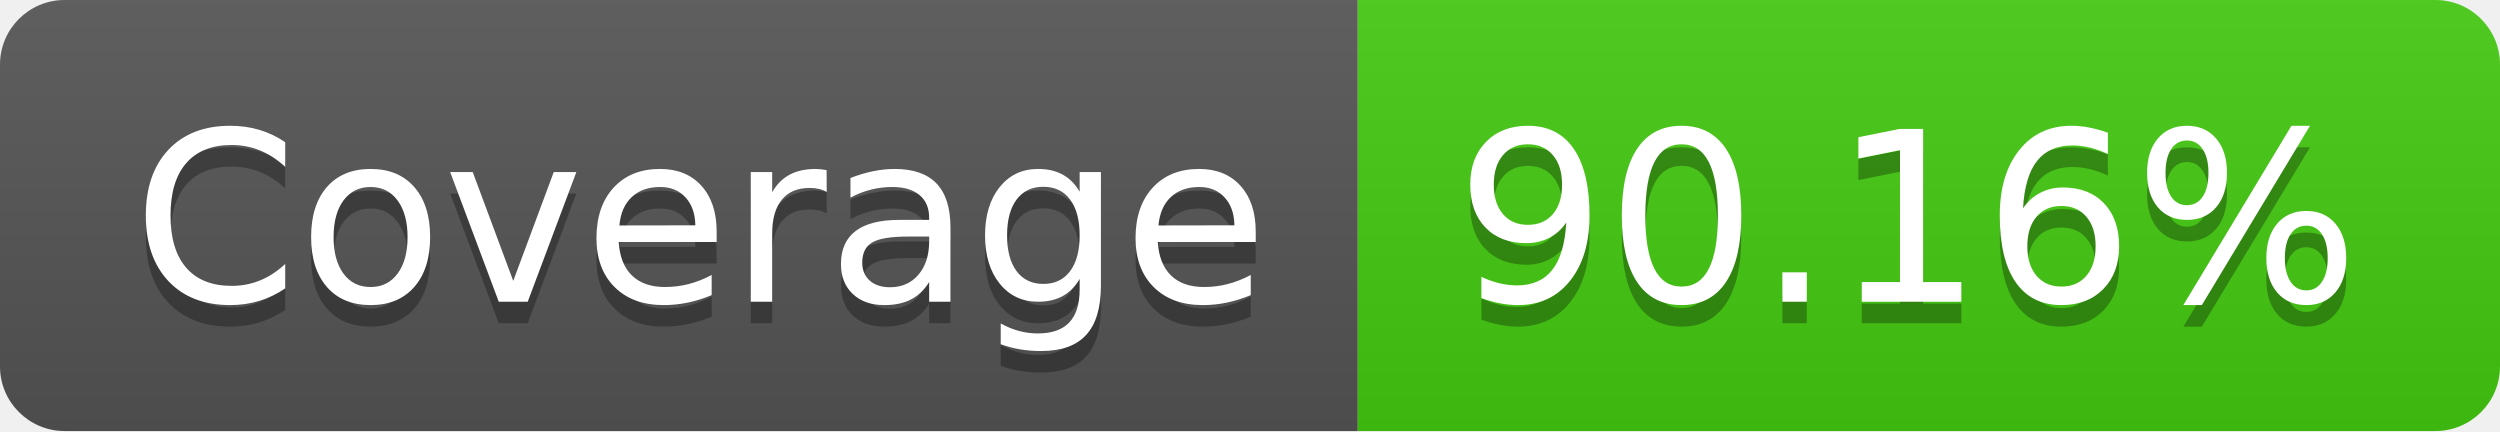
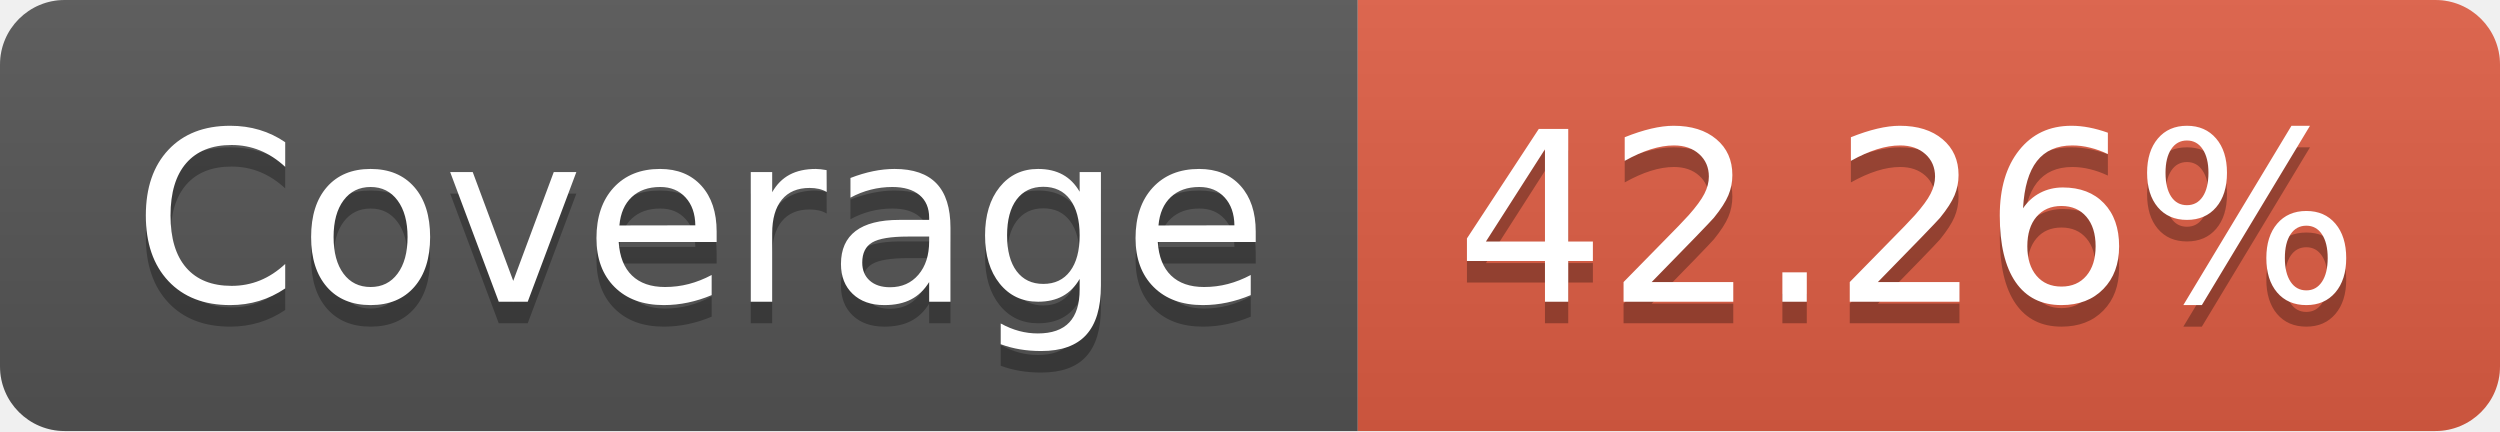
- <svg xmlns="http://www.w3.org/2000/svg" width="116" height="20" role="img" aria-label="Coverage: 90.16%">
+ <svg xmlns="http://www.w3.org/2000/svg" width="116" height="20" role="img" aria-label="Coverage: 42.26%">
  <linearGradient id="s" x2="0" y2="100%">
    <stop offset="0" stop-color="#bbb" stop-opacity=".1" />
    <stop offset="1" stop-opacity=".1" />
  </linearGradient>
  <clipPath id="r">
    <rect width="116" height="20" rx="3" fill="#fff" />
  </clipPath>
  <g clip-path="url(#r)">
    <rect width="63" height="20" fill="#555" />
-     <rect x="63" width="53" height="20" fill="#4c1" />
+     <rect x="63" width="53" height="20" fill="#e05d44" />
    <rect width="116" height="20" fill="url(#s)" />
  </g>
  <g fill="#fff" text-anchor="middle" font-family="Verdana,Geneva,DejaVu Sans,sans-serif" text-rendering="geometricPrecision" font-size="110">
    <text aria-hidden="true" x="325" y="150" fill="#010101" fill-opacity=".3" transform="scale(.1)" textLength="530">Coverage</text>
    <text x="325" y="140" transform="scale(.1)" fill="#fff" textLength="530">Coverage</text>
-     <text aria-hidden="true" x="885" y="150" fill="#010101" fill-opacity=".3" transform="scale(.1)" textLength="430">90.16%</text>
-     <text x="885" y="140" transform="scale(.1)" fill="#fff" textLength="430">90.16%</text>
+     <text aria-hidden="true" x="885" y="150" fill="#010101" fill-opacity=".3" transform="scale(.1)" textLength="430">42.26%</text>
+     <text x="885" y="140" transform="scale(.1)" fill="#fff" textLength="430">42.26%</text>
  </g>
</svg>
